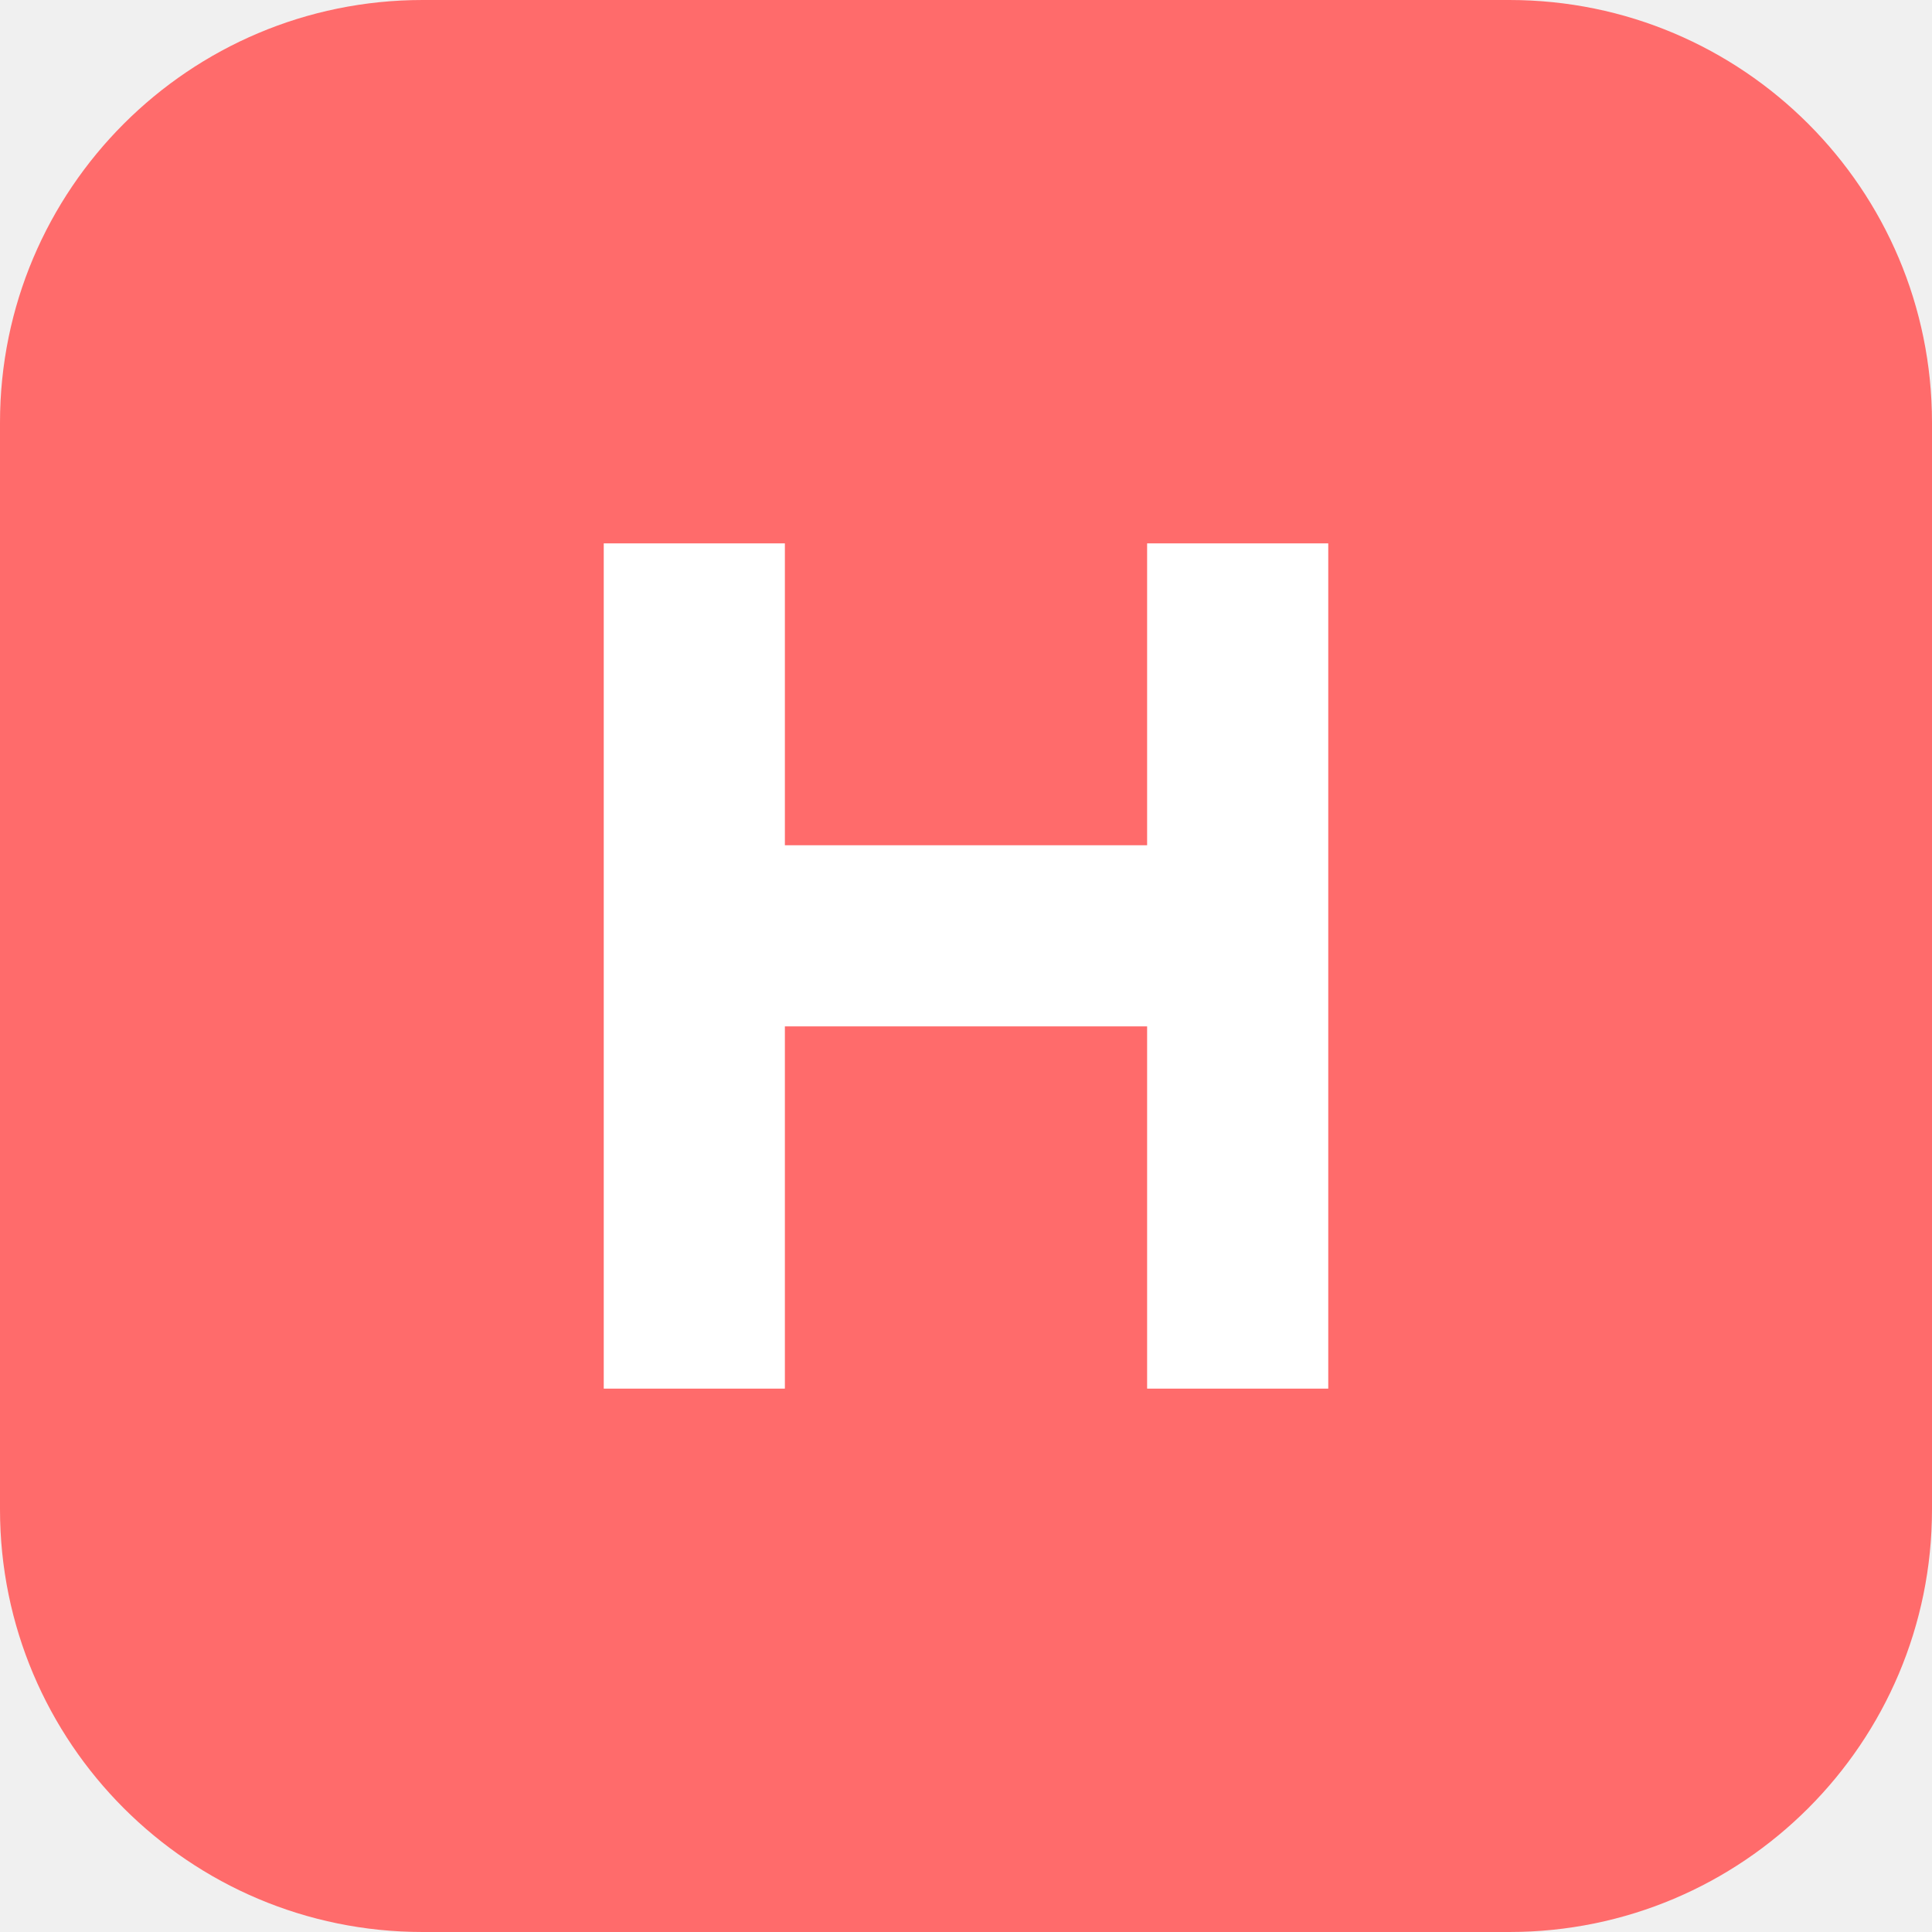
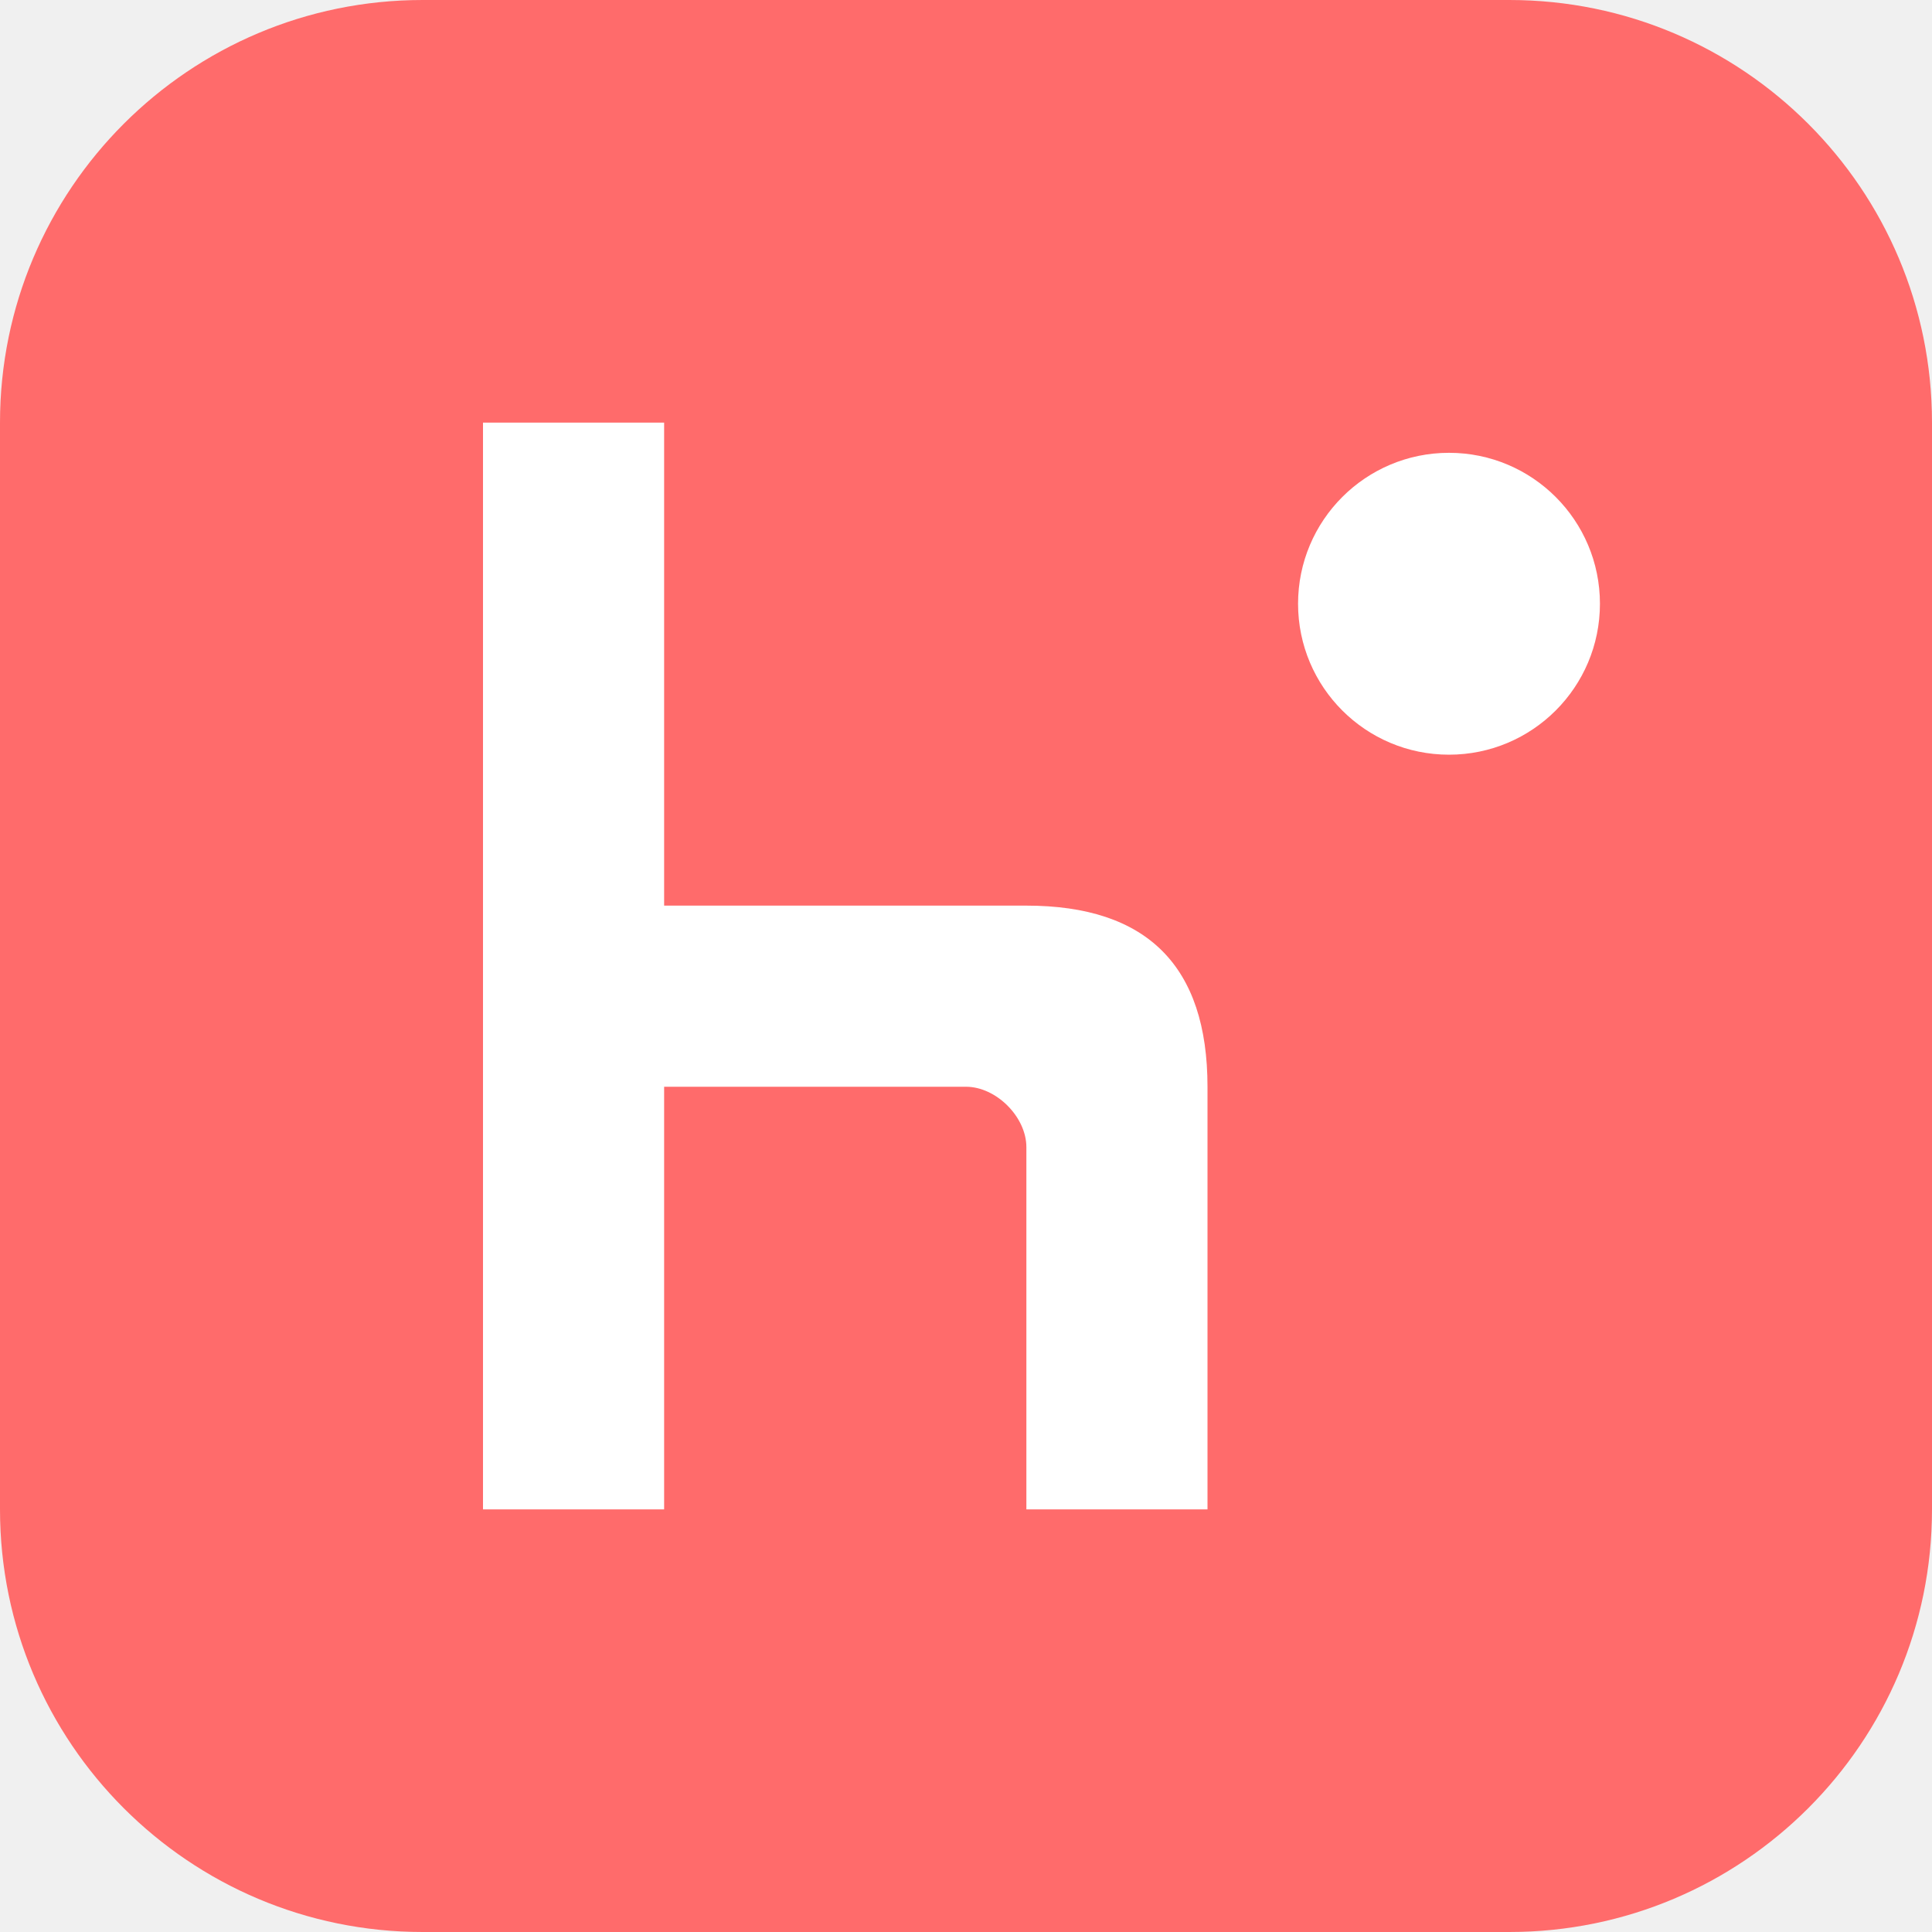
<svg xmlns="http://www.w3.org/2000/svg" viewBox="0 0 64 64">
  <rect width="64" height="64" rx="14" fill="#FF6B6B" />
-   <path d="M20 18v28h6V34h12v12h6V18h-6v10H26V18z" fill="#fff" />
+   <path d="M16 14h6v16h12c4 0 6 2 6 6v14h-6V38c0-1-1-2-2-2H22v14h-6z" fill="#fff" />
+   <circle cx="48" cy="20" r="5" fill="#fff" />
</svg>
